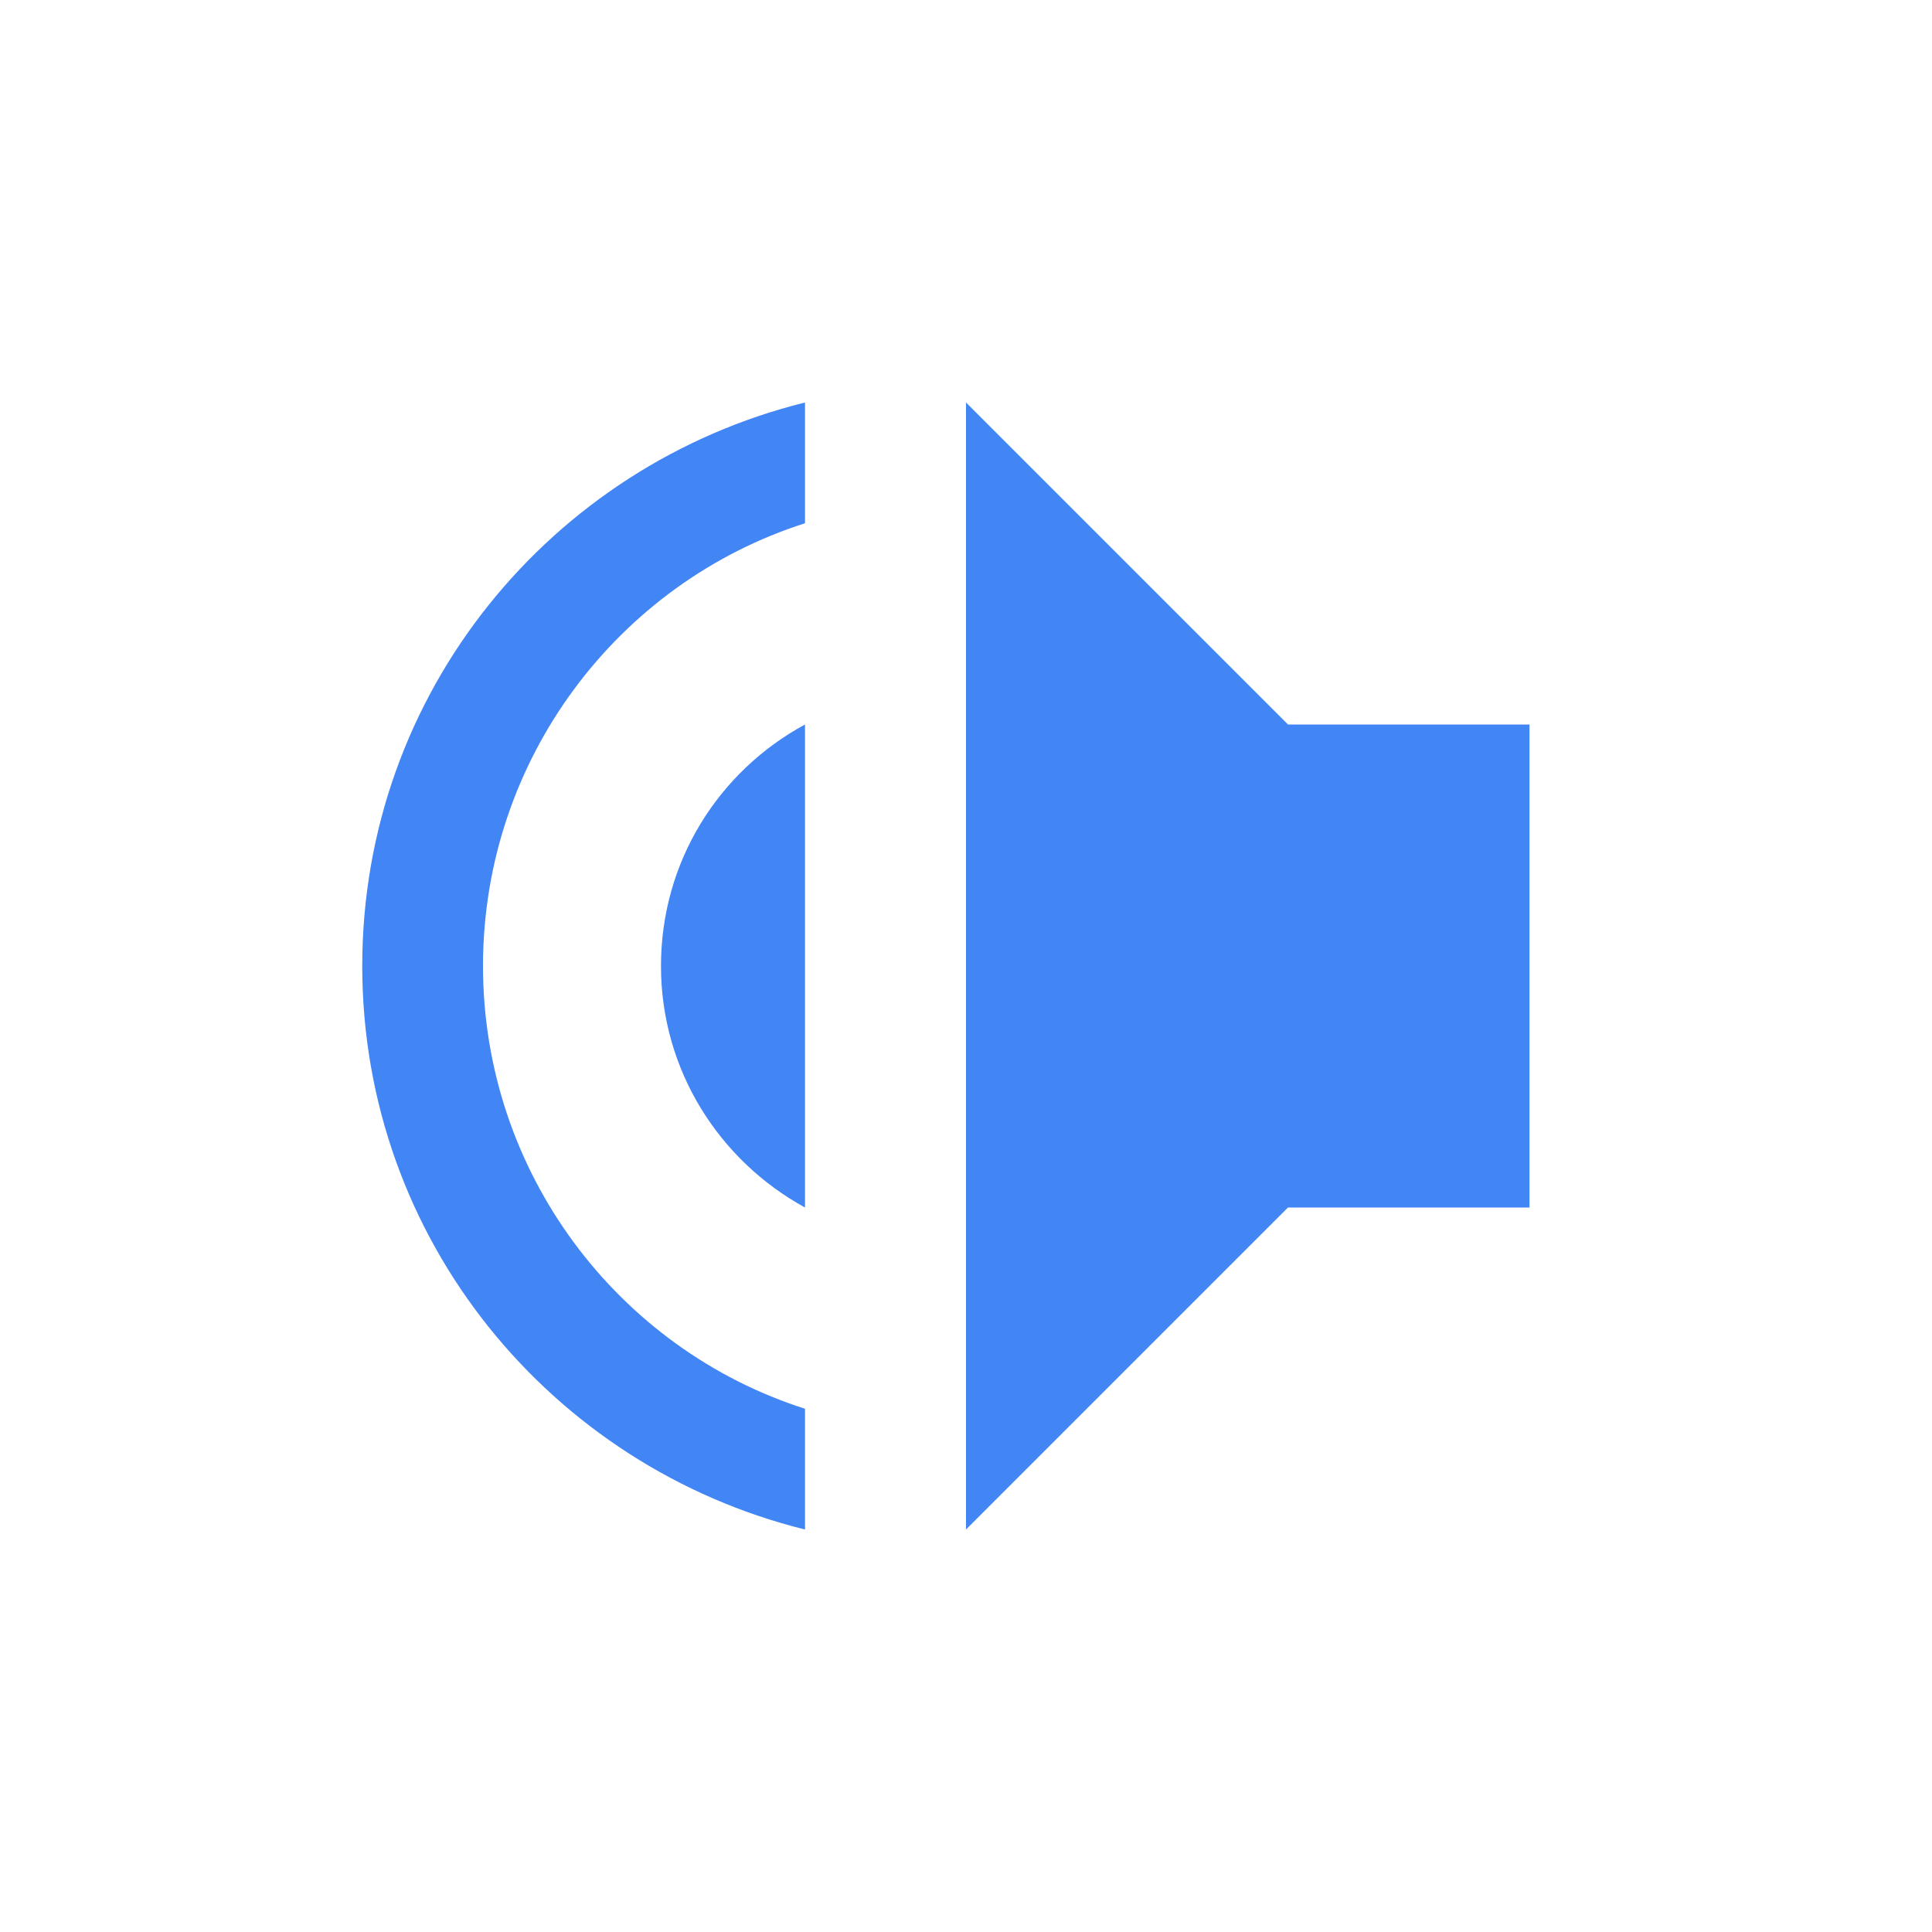
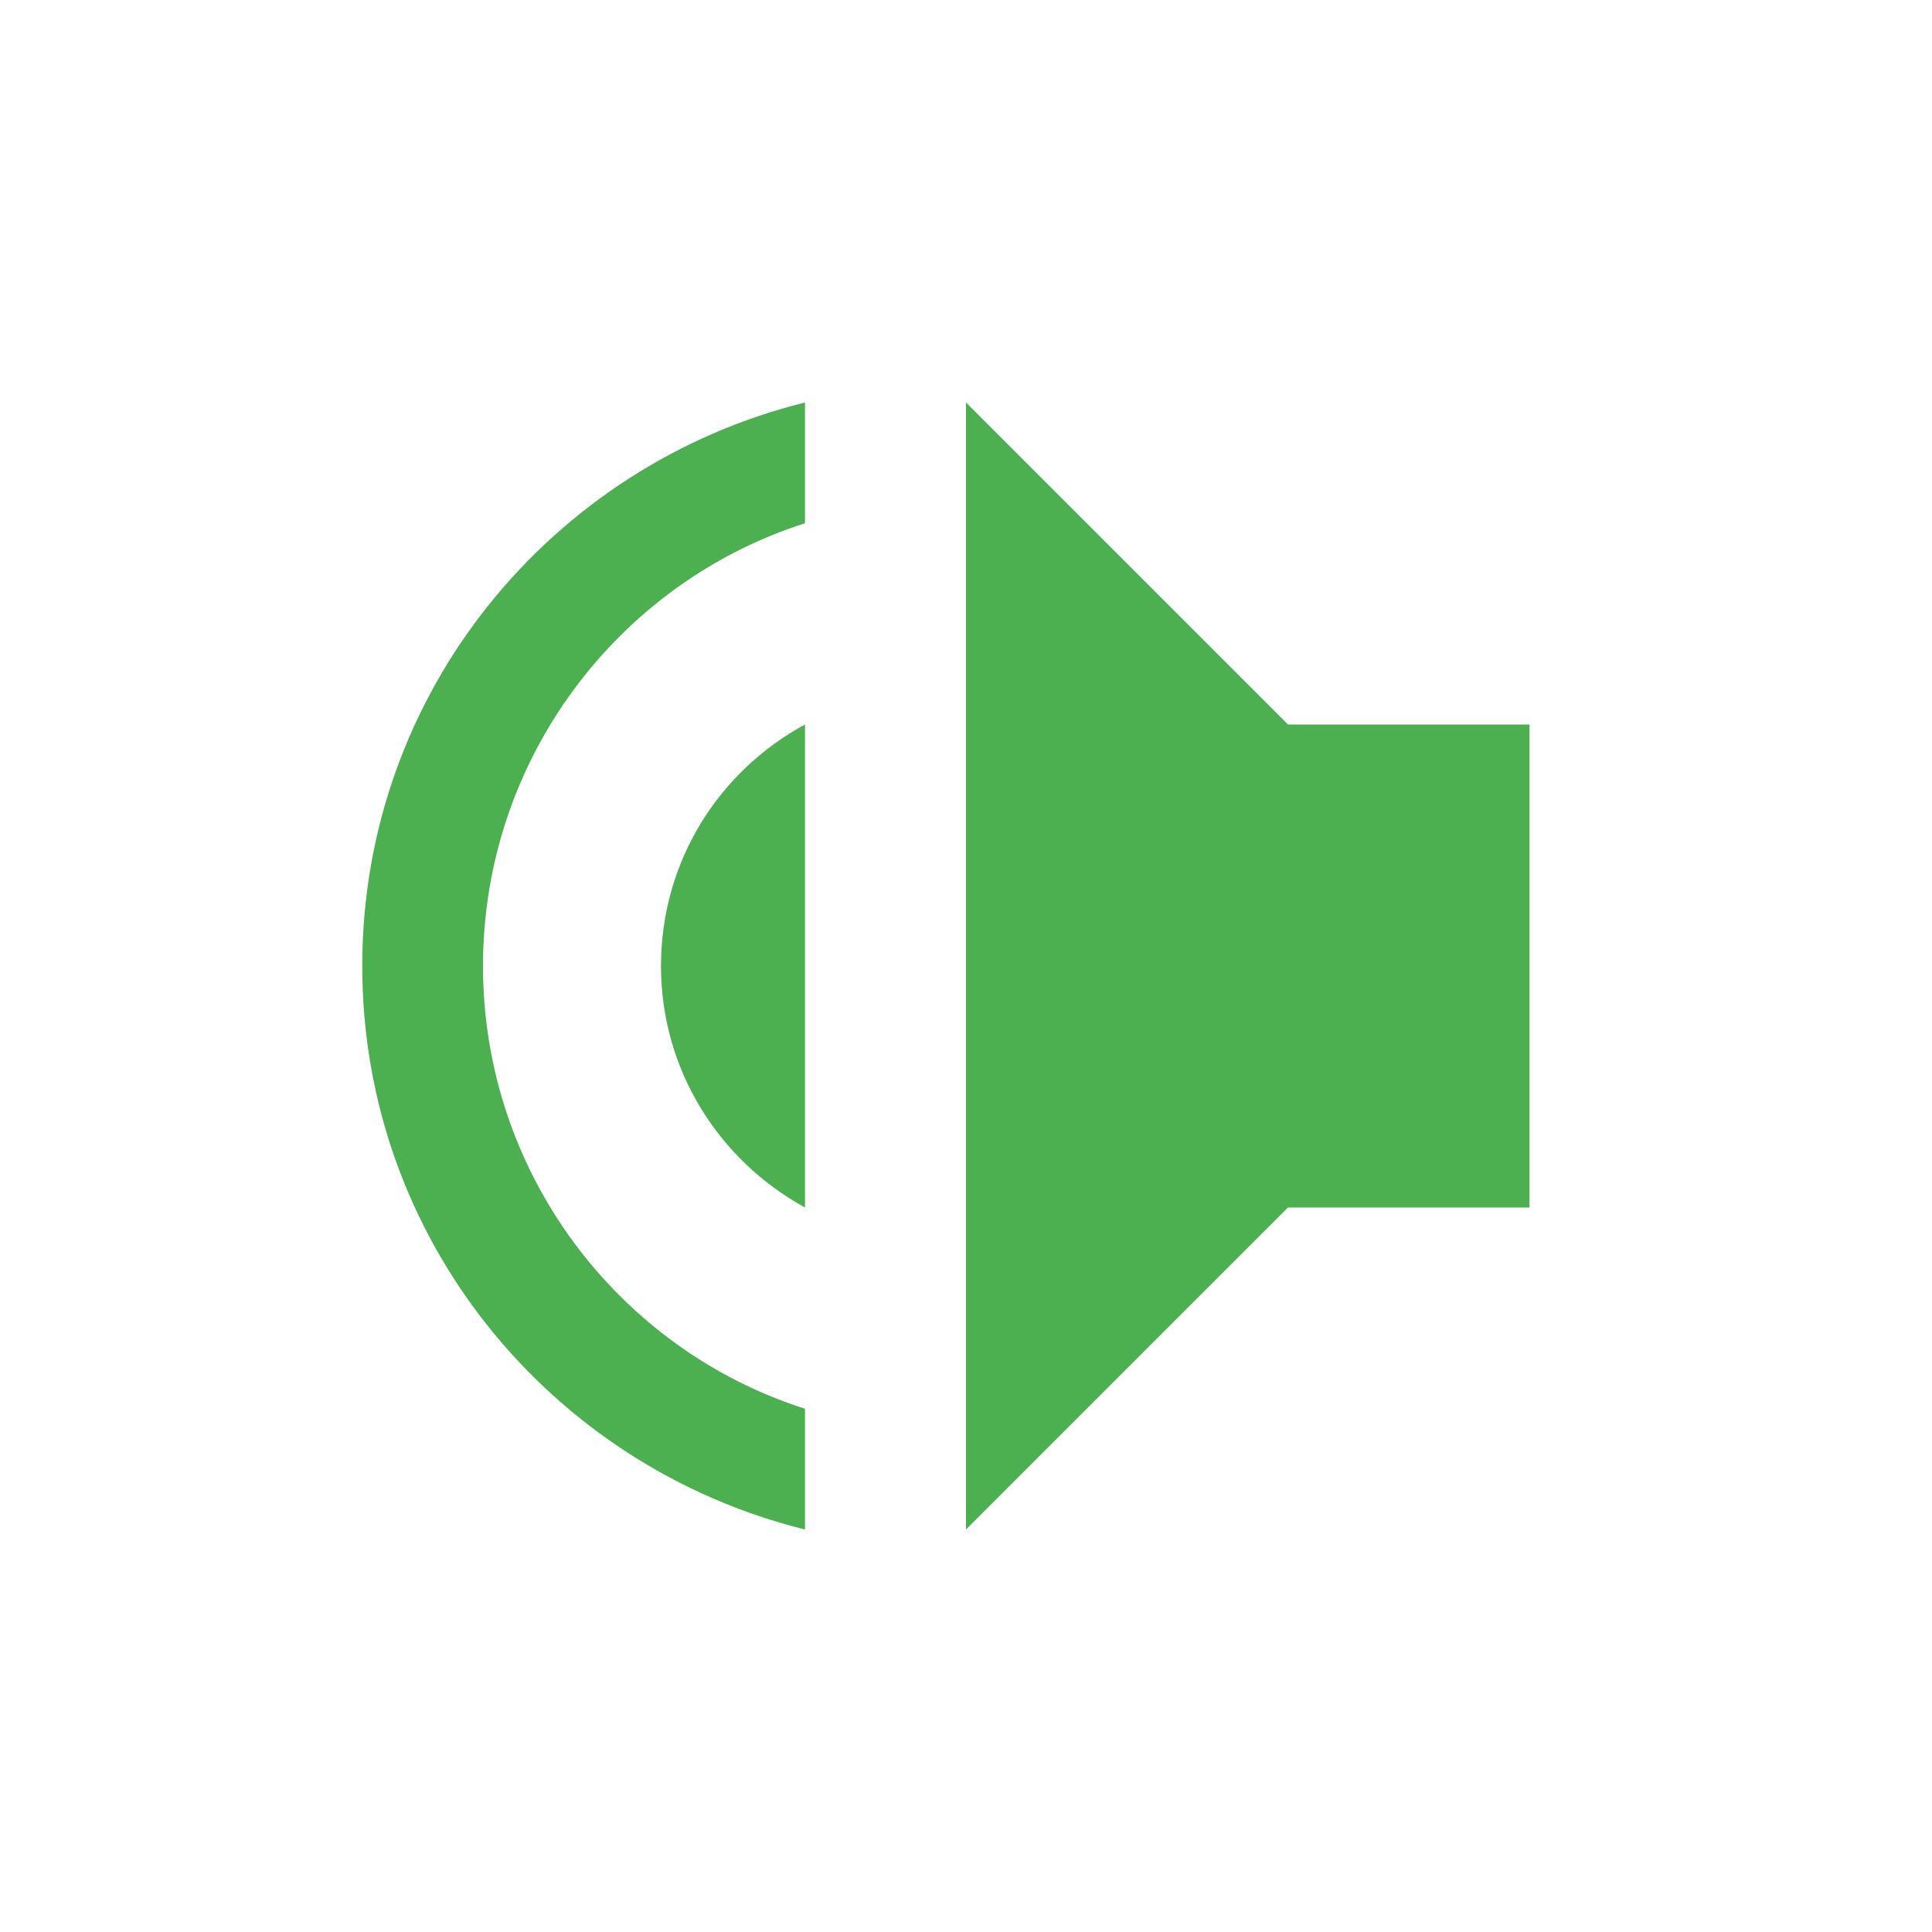
<svg xmlns="http://www.w3.org/2000/svg" width="24" height="24" version="1.1">
  <defs>
    <style id="current-color-scheme" type="text/css">
   .ColorScheme-Text { color:#dfdfdf; } .ColorScheme-Highlight { color:#4285f4; } .ColorScheme-NeutralText { color:#ff9800; } .ColorScheme-PositiveText { color:#4caf50; } .ColorScheme-NegativeText { color:#f44336; }
  </style>
  </defs>
-   <path style="fill:currentColor" class="ColorScheme-Highlight" d="m 10,5 c -3.15,0.78 -5.5,3.6 -5.5,7 0,3.4 2.35,6.22 5.5,7 V 17.5 C 7.68,16.76 6,14.57 6,12 6,9.43 7.68,7.24 10,6.5 Z m 2,0 v 14 l 4,-4 h 3 V 9 H 16 Z M 10,9 C 8.93,9.58 8.211,10.7 8.211,12 8.211,13.3 8.94,14.42 10,15 Z" />
+   <path style="fill:currentColor" class="ColorScheme-PositiveText" d="m 10,5 c -3.15,0.78 -5.5,3.6 -5.5,7 0,3.4 2.35,6.22 5.5,7 V 17.5 C 7.68,16.76 6,14.57 6,12 6,9.43 7.68,7.24 10,6.5 Z m 2,0 v 14 l 4,-4 h 3 V 9 H 16 Z M 10,9 C 8.93,9.58 8.211,10.7 8.211,12 8.211,13.3 8.94,14.42 10,15 Z" />
</svg>
